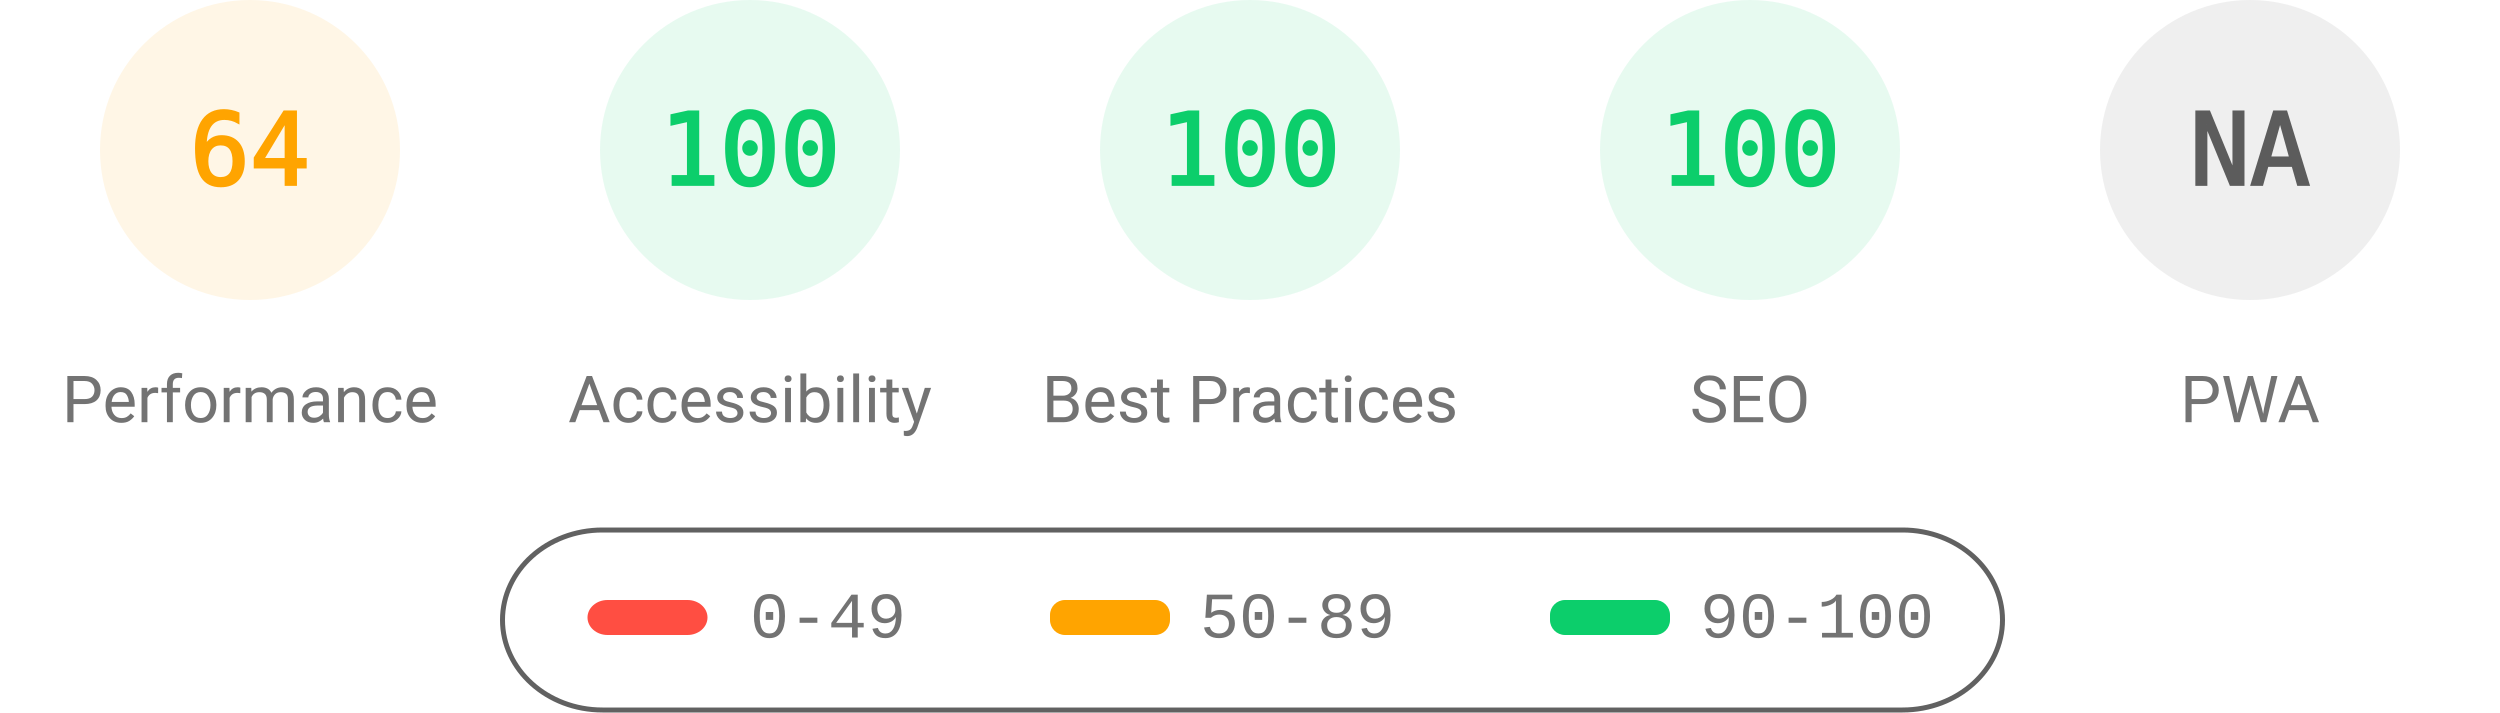
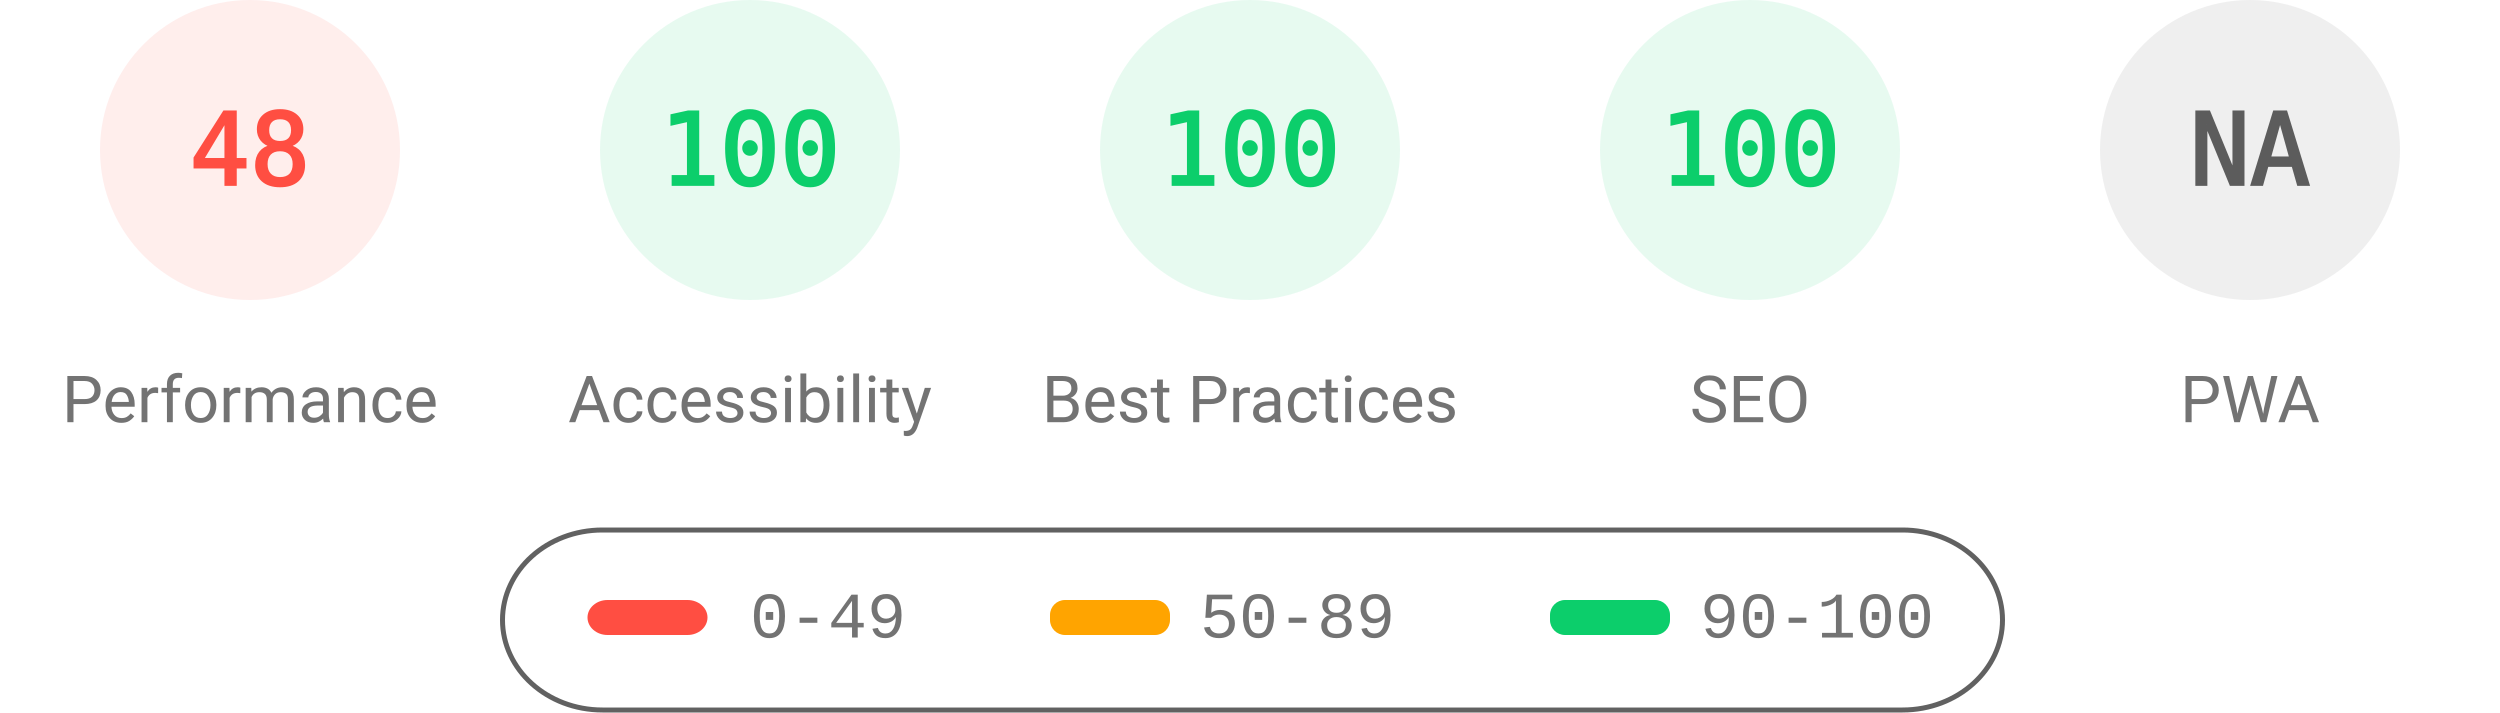
<svg xmlns="http://www.w3.org/2000/svg" fill="none" width="1000" height="285">
  <style>.gauge-base{opacity:.1}.gauge-arc{fill:none;animation-delay:250ms;stroke-linecap:round;transform:rotate(-90deg);transform-origin:100px 60px;animation:load-gauge 1s ease forwards}.guage-text{font-size:40px;font-family:monospace;text-align:center}.guage-red{color:#ff4e42;fill:#ff4e42;stroke:#ff4e42}.guage-orange{color:#ffa400;fill:#ffa400;stroke:#ffa400}.guage-green{color:#0cce6b;fill:#0cce6b;stroke:#0cce6b}.guage-undefined{color:#5c5c5c;fill:#5c5c5c;stroke:#5c5c5c}.guage-title{color:#737373;fill:#737373;stroke:none;font-size:26px;line-height:26px;font-family:Roboto,Halvetica,Arial,sans-serif}@keyframes load-gauge{from{stroke-dasharray:0 352.858}}</style>
-   <svg class="guage-div guage-perf guage-orange" viewBox="0 0 200 200" width="200" height="200">
+   <svg class="guage-div guage-perf guage-red" viewBox="0 0 200 200" width="200" height="200">
    <circle class="gauge-base" r="56" cx="100" cy="60" stroke-width="8" />
-     <circle class="gauge-arc guage-arc-1" r="56" cx="100" cy="60" stroke-width="8" style="stroke-dasharray:225.189,351.858" />
-     <text class="guage-text" x="100" y="60" alignment-baseline="central" dominant-baseline="central" text-anchor="middle">64</text>
+     <circle class="gauge-arc guage-arc-1" r="56" cx="100" cy="60" stroke-width="8" style="stroke-dasharray:168.892,351.858" />
+     <text class="guage-text" x="100" y="60" alignment-baseline="central" dominant-baseline="central" text-anchor="middle">48</text>
    <text class="guage-title" x="100" y="160" alignment-baseline="central" dominant-baseline="central" text-anchor="middle">Performance</text>
  </svg>
  <svg class="guage-div guage-acc guage-green" viewBox="0 0 200 200" width="200" height="200" x="200">
    <circle class="gauge-base" r="56" cx="100" cy="60" stroke-width="8" />
    <circle class="gauge-arc guage-arc-2" r="56" cx="100" cy="60" stroke-width="8" style="stroke-dasharray:351.858,351.858" />
    <text class="guage-text" x="100" y="60" alignment-baseline="central" dominant-baseline="central" text-anchor="middle">100</text>
    <text class="guage-title" x="100" y="160" alignment-baseline="central" dominant-baseline="central" text-anchor="middle">Accessibility</text>
  </svg>
  <svg class="guage-div guage-best guage-green" viewBox="0 0 200 200" width="200" height="200" x="400">
    <circle class="gauge-base" r="56" cx="100" cy="60" stroke-width="8" />
    <circle class="gauge-arc guage-arc-3" r="56" cx="100" cy="60" stroke-width="8" style="stroke-dasharray:351.858,351.858" />
    <text class="guage-text" x="100" y="60" alignment-baseline="central" dominant-baseline="central" text-anchor="middle">100</text>
    <text class="guage-title" x="100" y="160" alignment-baseline="central" dominant-baseline="central" text-anchor="middle">Best Practices</text>
  </svg>
  <svg class="guage-div guage-seo guage-green" viewBox="0 0 200 200" width="200" height="200" x="600">
    <circle class="gauge-base" r="56" cx="100" cy="60" stroke-width="8" />
    <circle class="gauge-arc guage-arc-4" r="56" cx="100" cy="60" stroke-width="8" style="stroke-dasharray:351.858,351.858" />
    <text class="guage-text" x="100" y="60" alignment-baseline="central" dominant-baseline="central" text-anchor="middle">100</text>
    <text class="guage-title" x="100" y="160" alignment-baseline="central" dominant-baseline="central" text-anchor="middle">SEO</text>
  </svg>
  <svg class="guage-div guage-pwa guage-undefined" viewBox="0 0 200 200" width="200" height="200" x="800">
    <circle class="gauge-base" r="56" cx="100" cy="60" stroke-width="8" />
    <circle class="gauge-arc guage-arc-4" r="56" cx="100" cy="60" stroke-width="8" style="stroke-dasharray:351.858,351.858" />
    <text class="guage-text" x="100" y="60" alignment-baseline="central" dominant-baseline="central" text-anchor="middle">NA</text>
    <text class="guage-title" x="100" y="160" alignment-baseline="central" dominant-baseline="central" text-anchor="middle">PWA</text>
  </svg>
  <svg width="604" height="76" x="200" y="210">
    <path fill="none" id="canvas_background" d="M-1-1h604v80H-1z" />
    <rect fill-opacity="0" stroke="#616161" stroke-width="2" rx="40" id="svg_2" height="72" width="600" y="2" x="1" fill="#000" />
    <rect stroke="#000" rx="8" id="svg_3" height="14" width="48" y="30" x="35" stroke-opacity="null" stroke-width="0" fill="#ff4e42" />
    <rect stroke="#000" rx="6" id="svg_4" height="14" width="48" y="30" x="220" stroke-opacity="null" stroke-width="0" fill="#ffa400" />
    <rect stroke="#000" rx="6" id="svg_5" height="14" width="48" y="30" x="420" stroke-opacity="null" stroke-width="0" fill="#0cce6b" />
    <text xml:space="preserve" text-anchor="start" font-family="'Courier New', Courier, monospace" font-size="26" id="svg_6" y="45" x="100" stroke-opacity="null" stroke-width="0" stroke="#000" fill="#737373">0-49</text>
    <text xml:space="preserve" text-anchor="start" font-family="'Courier New', Courier, monospace" font-size="26" id="svg_7" y="45" x="280" stroke-opacity="null" stroke-width="0" stroke="#000" fill="#737373">50-89</text>
    <text xml:space="preserve" text-anchor="start" font-family="'Courier New', Courier, monospace" font-size="26" id="svg_8" y="45" x="480" stroke-opacity="null" stroke-width="0" stroke="#000" fill="#737373">90-100</text>
  </svg>
</svg>
